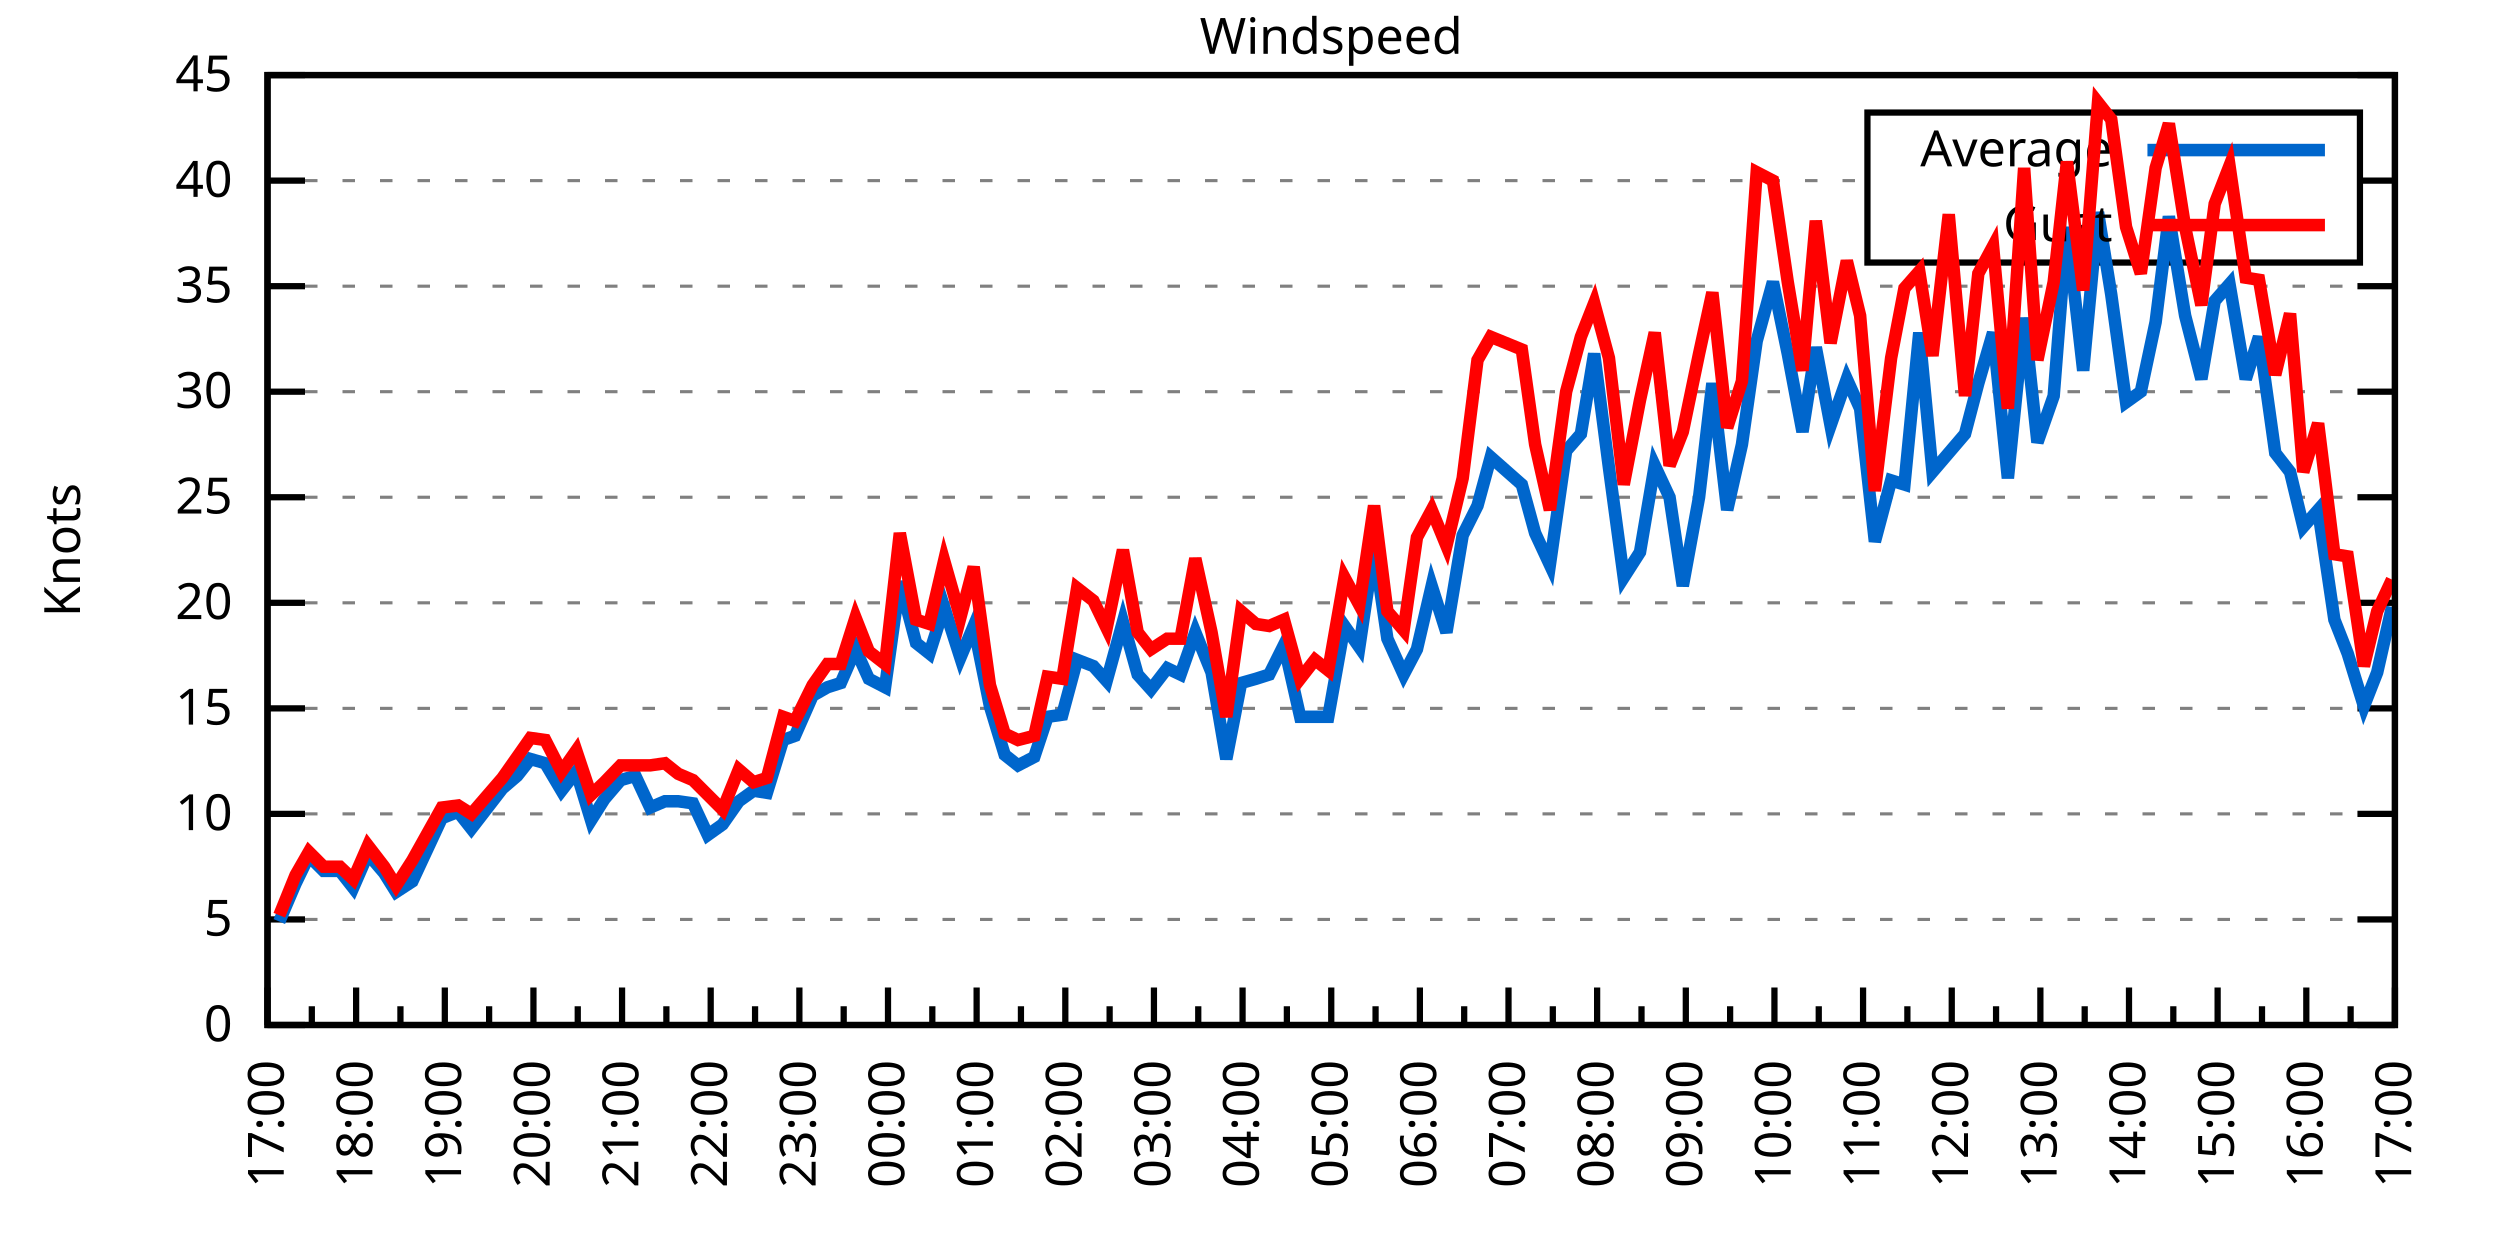
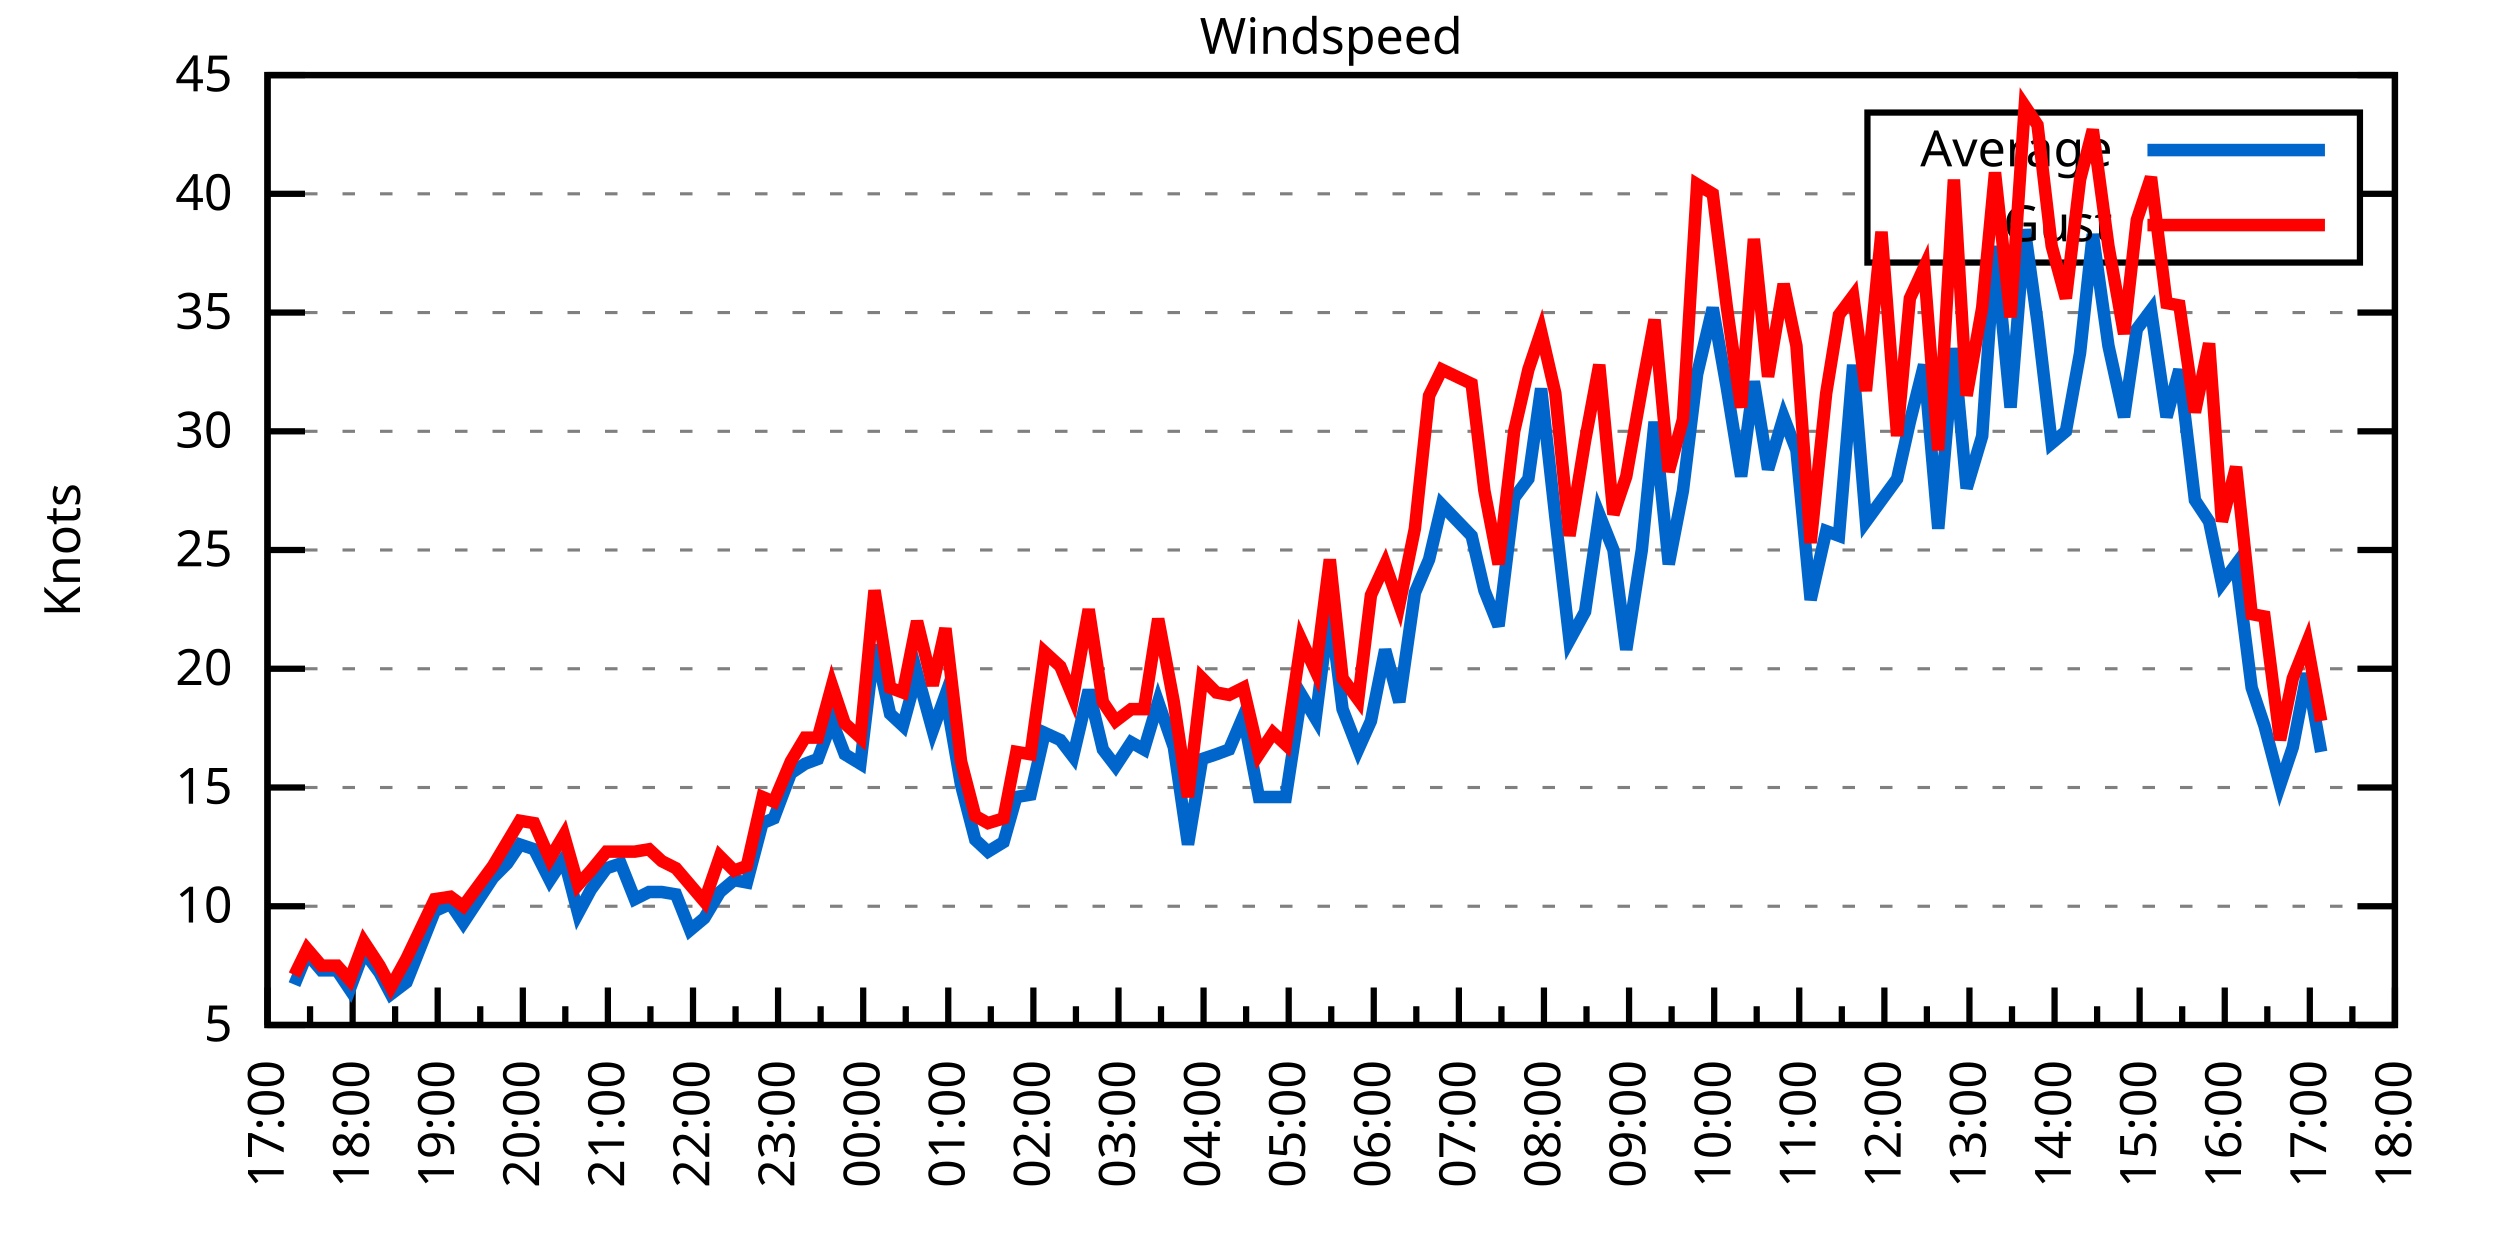
<svg xmlns="http://www.w3.org/2000/svg" xmlns:xlink="http://www.w3.org/1999/xlink" width="400" height="200" viewBox="0 0 400 200">
  <g id="gnuplot_canvas">
    <rect x="0" y="0" width="400" height="200" fill="none" />
    <defs>
      <circle id="gpDot" r="0.5" stroke-width="0.5" stroke="currentColor" />
      <path id="gpPt0" stroke-width="0.333" stroke="currentColor" d="M-1,0 h2 M0,-1 v2" />
      <path id="gpPt1" stroke-width="0.333" stroke="currentColor" d="M-1,-1 L1,1 M1,-1 L-1,1" />
      <path id="gpPt2" stroke-width="0.333" stroke="currentColor" d="M-1,0 L1,0 M0,-1 L0,1 M-1,-1 L1,1 M-1,1 L1,-1" />
      <rect id="gpPt3" stroke-width="0.333" stroke="currentColor" x="-1" y="-1" width="2" height="2" />
      <rect id="gpPt4" stroke-width="0.333" stroke="currentColor" fill="currentColor" x="-1" y="-1" width="2" height="2" />
      <circle id="gpPt5" stroke-width="0.333" stroke="currentColor" cx="0" cy="0" r="1" />
      <use xlink:href="#gpPt5" id="gpPt6" fill="currentColor" stroke="none" />
      <path id="gpPt7" stroke-width="0.333" stroke="currentColor" d="M0,-1.33 L-1.33,0.67 L1.33,0.67 z" />
      <use xlink:href="#gpPt7" id="gpPt8" fill="currentColor" stroke="none" />
      <use xlink:href="#gpPt7" id="gpPt9" stroke="currentColor" transform="rotate(180)" />
      <use xlink:href="#gpPt9" id="gpPt10" fill="currentColor" stroke="none" />
      <use xlink:href="#gpPt3" id="gpPt11" stroke="currentColor" transform="rotate(45)" />
      <use xlink:href="#gpPt11" id="gpPt12" fill="currentColor" stroke="none" />
      <path id="gpPt13" stroke-width="0.333" stroke="currentColor" d="M0,1.330 L1.265,0.411 L0.782,-1.067 L-0.782,-1.076 L-1.265,0.411 z" />
      <use xlink:href="#gpPt13" id="gpPt14" fill="currentColor" stroke="none" />
      <filter id="textbox" filterUnits="objectBoundingBox" x="0" y="0" height="1" width="1">
        <feFlood flood-color="white" flood-opacity="1" result="bgnd" />
        <feComposite in="SourceGraphic" in2="bgnd" operator="atop" />
      </filter>
      <filter id="greybox" filterUnits="objectBoundingBox" x="0" y="0" height="1" width="1">
        <feFlood flood-color="lightgrey" flood-opacity="1" result="grey" />
        <feComposite in="SourceGraphic" in2="grey" operator="atop" />
      </filter>
    </defs>
    <g fill="none" color="white" stroke="currentColor" stroke-width="1.00" stroke-linecap="butt" stroke-linejoin="miter">
</g>
    <g fill="none" color="black" stroke="currentColor" stroke-width="1.00" stroke-linecap="butt" stroke-linejoin="miter">
      <g stroke="none" shape-rendering="crispEdges">
        <polygon fill="rgb(255, 255, 255)" points="42.80,164.00 383.18,164.00 383.18,12.02 42.80,12.02 " />
      </g>
    </g>
    <g fill="none" color="black" stroke="currentColor" stroke-width="1.00" stroke-linecap="butt" stroke-linejoin="miter">
</g>
    <g fill="none" color="black" stroke="black" stroke-width="0.50" stroke-linecap="butt" stroke-linejoin="miter">
</g>
    <g fill="none" color="gray" stroke="currentColor" stroke-width="0.50" stroke-linecap="butt" stroke-linejoin="miter">
      <path stroke="gray" stroke-dasharray="2,4" class="gridline" d="M42.80,164.00 L383.19,164.00  " />
    </g>
    <g fill="none" color="gray" stroke="gray" stroke-width="1.00" stroke-linecap="butt" stroke-linejoin="miter">
</g>
    <g fill="none" color="black" stroke="currentColor" stroke-width="1.00" stroke-linecap="butt" stroke-linejoin="miter">
      <path stroke="black" d="M42.80,164.00 L48.80,164.00 M383.19,164.00 L377.19,164.00  " />
      <g transform="translate(37.20,166.60)" stroke="none" fill="black" font-family="Sans" font-size="8.00" text-anchor="end">
        <text>
-           <tspan font-family="Sans"> 0</tspan>
-         </text>
-       </g>
-     </g>
-     <g fill="none" color="black" stroke="currentColor" stroke-width="1.00" stroke-linecap="butt" stroke-linejoin="miter">
- </g>
-     <g fill="none" color="black" stroke="black" stroke-width="0.50" stroke-linecap="butt" stroke-linejoin="miter">
- </g>
-     <g fill="none" color="gray" stroke="currentColor" stroke-width="0.50" stroke-linecap="butt" stroke-linejoin="miter">
-       <path stroke="gray" stroke-dasharray="2,4" class="gridline" d="M42.80,147.11 L383.19,147.11  " />
-     </g>
-     <g fill="none" color="gray" stroke="gray" stroke-width="1.00" stroke-linecap="butt" stroke-linejoin="miter">
- </g>
-     <g fill="none" color="black" stroke="currentColor" stroke-width="1.00" stroke-linecap="butt" stroke-linejoin="miter">
-       <path stroke="black" d="M42.80,147.11 L48.80,147.11 M383.19,147.11 L377.19,147.11  " />
-       <g transform="translate(37.20,149.71)" stroke="none" fill="black" font-family="Sans" font-size="8.00" text-anchor="end">
-         <text>
          <tspan font-family="Sans"> 5</tspan>
        </text>
      </g>
    </g>
    <g fill="none" color="black" stroke="currentColor" stroke-width="1.00" stroke-linecap="butt" stroke-linejoin="miter">
</g>
    <g fill="none" color="black" stroke="black" stroke-width="0.50" stroke-linecap="butt" stroke-linejoin="miter">
</g>
    <g fill="none" color="gray" stroke="currentColor" stroke-width="0.50" stroke-linecap="butt" stroke-linejoin="miter">
-       <path stroke="gray" stroke-dasharray="2,4" class="gridline" d="M42.80,130.22 L383.19,130.22  " />
-     </g>
-     <g fill="none" color="gray" stroke="gray" stroke-width="1.00" stroke-linecap="butt" stroke-linejoin="miter">
- </g>
-     <g fill="none" color="black" stroke="currentColor" stroke-width="1.00" stroke-linecap="butt" stroke-linejoin="miter">
-       <path stroke="black" d="M42.80,130.22 L48.80,130.22 M383.19,130.22 L377.19,130.22  " />
-       <g transform="translate(37.20,132.82)" stroke="none" fill="black" font-family="Sans" font-size="8.00" text-anchor="end">
+       <path stroke="gray" stroke-dasharray="2,4" class="gridline" d="M42.80,145.00 L383.19,145.00  " />
+     </g>
+     <g fill="none" color="gray" stroke="gray" stroke-width="1.00" stroke-linecap="butt" stroke-linejoin="miter">
+ </g>
+     <g fill="none" color="black" stroke="currentColor" stroke-width="1.00" stroke-linecap="butt" stroke-linejoin="miter">
+       <path stroke="black" d="M42.80,145.00 L48.80,145.00 M383.19,145.00 L377.19,145.00  " />
+       <g transform="translate(37.20,147.60)" stroke="none" fill="black" font-family="Sans" font-size="8.00" text-anchor="end">
        <text>
          <tspan font-family="Sans"> 10</tspan>
        </text>
      </g>
    </g>
    <g fill="none" color="black" stroke="currentColor" stroke-width="1.00" stroke-linecap="butt" stroke-linejoin="miter">
</g>
    <g fill="none" color="black" stroke="black" stroke-width="0.50" stroke-linecap="butt" stroke-linejoin="miter">
</g>
    <g fill="none" color="gray" stroke="currentColor" stroke-width="0.50" stroke-linecap="butt" stroke-linejoin="miter">
-       <path stroke="gray" stroke-dasharray="2,4" class="gridline" d="M42.80,113.34 L383.19,113.34  " />
-     </g>
-     <g fill="none" color="gray" stroke="gray" stroke-width="1.00" stroke-linecap="butt" stroke-linejoin="miter">
- </g>
-     <g fill="none" color="black" stroke="currentColor" stroke-width="1.00" stroke-linecap="butt" stroke-linejoin="miter">
-       <path stroke="black" d="M42.80,113.34 L48.80,113.34 M383.19,113.34 L377.19,113.34  " />
-       <g transform="translate(37.20,115.94)" stroke="none" fill="black" font-family="Sans" font-size="8.00" text-anchor="end">
+       <path stroke="gray" stroke-dasharray="2,4" class="gridline" d="M42.80,126.00 L383.19,126.00  " />
+     </g>
+     <g fill="none" color="gray" stroke="gray" stroke-width="1.00" stroke-linecap="butt" stroke-linejoin="miter">
+ </g>
+     <g fill="none" color="black" stroke="currentColor" stroke-width="1.00" stroke-linecap="butt" stroke-linejoin="miter">
+       <path stroke="black" d="M42.80,126.00 L48.80,126.00 M383.19,126.00 L377.19,126.00  " />
+       <g transform="translate(37.20,128.60)" stroke="none" fill="black" font-family="Sans" font-size="8.00" text-anchor="end">
        <text>
          <tspan font-family="Sans"> 15</tspan>
        </text>
      </g>
    </g>
    <g fill="none" color="black" stroke="currentColor" stroke-width="1.00" stroke-linecap="butt" stroke-linejoin="miter">
</g>
    <g fill="none" color="black" stroke="black" stroke-width="0.50" stroke-linecap="butt" stroke-linejoin="miter">
</g>
    <g fill="none" color="gray" stroke="currentColor" stroke-width="0.50" stroke-linecap="butt" stroke-linejoin="miter">
-       <path stroke="gray" stroke-dasharray="2,4" class="gridline" d="M42.80,96.45 L383.19,96.45  " />
-     </g>
-     <g fill="none" color="gray" stroke="gray" stroke-width="1.00" stroke-linecap="butt" stroke-linejoin="miter">
- </g>
-     <g fill="none" color="black" stroke="currentColor" stroke-width="1.00" stroke-linecap="butt" stroke-linejoin="miter">
-       <path stroke="black" d="M42.80,96.45 L48.80,96.45 M383.19,96.45 L377.19,96.45  " />
-       <g transform="translate(37.20,99.05)" stroke="none" fill="black" font-family="Sans" font-size="8.00" text-anchor="end">
+       <path stroke="gray" stroke-dasharray="2,4" class="gridline" d="M42.80,107.00 L383.19,107.00  " />
+     </g>
+     <g fill="none" color="gray" stroke="gray" stroke-width="1.00" stroke-linecap="butt" stroke-linejoin="miter">
+ </g>
+     <g fill="none" color="black" stroke="currentColor" stroke-width="1.00" stroke-linecap="butt" stroke-linejoin="miter">
+       <path stroke="black" d="M42.80,107.00 L48.80,107.00 M383.19,107.00 L377.19,107.00  " />
+       <g transform="translate(37.20,109.60)" stroke="none" fill="black" font-family="Sans" font-size="8.00" text-anchor="end">
        <text>
          <tspan font-family="Sans"> 20</tspan>
        </text>
      </g>
    </g>
    <g fill="none" color="black" stroke="currentColor" stroke-width="1.00" stroke-linecap="butt" stroke-linejoin="miter">
</g>
    <g fill="none" color="black" stroke="black" stroke-width="0.50" stroke-linecap="butt" stroke-linejoin="miter">
</g>
    <g fill="none" color="gray" stroke="currentColor" stroke-width="0.50" stroke-linecap="butt" stroke-linejoin="miter">
-       <path stroke="gray" stroke-dasharray="2,4" class="gridline" d="M42.80,79.56 L383.19,79.56  " />
-     </g>
-     <g fill="none" color="gray" stroke="gray" stroke-width="1.00" stroke-linecap="butt" stroke-linejoin="miter">
- </g>
-     <g fill="none" color="black" stroke="currentColor" stroke-width="1.00" stroke-linecap="butt" stroke-linejoin="miter">
-       <path stroke="black" d="M42.80,79.56 L48.80,79.56 M383.19,79.56 L377.19,79.56  " />
-       <g transform="translate(37.20,82.16)" stroke="none" fill="black" font-family="Sans" font-size="8.00" text-anchor="end">
+       <path stroke="gray" stroke-dasharray="2,4" class="gridline" d="M42.80,88.00 L383.19,88.00  " />
+     </g>
+     <g fill="none" color="gray" stroke="gray" stroke-width="1.00" stroke-linecap="butt" stroke-linejoin="miter">
+ </g>
+     <g fill="none" color="black" stroke="currentColor" stroke-width="1.00" stroke-linecap="butt" stroke-linejoin="miter">
+       <path stroke="black" d="M42.80,88.00 L48.80,88.00 M383.19,88.00 L377.19,88.00  " />
+       <g transform="translate(37.20,90.60)" stroke="none" fill="black" font-family="Sans" font-size="8.00" text-anchor="end">
        <text>
          <tspan font-family="Sans"> 25</tspan>
        </text>
      </g>
    </g>
    <g fill="none" color="black" stroke="currentColor" stroke-width="1.00" stroke-linecap="butt" stroke-linejoin="miter">
</g>
    <g fill="none" color="black" stroke="black" stroke-width="0.50" stroke-linecap="butt" stroke-linejoin="miter">
</g>
    <g fill="none" color="gray" stroke="currentColor" stroke-width="0.50" stroke-linecap="butt" stroke-linejoin="miter">
-       <path stroke="gray" stroke-dasharray="2,4" class="gridline" d="M42.80,62.67 L383.19,62.67  " />
-     </g>
-     <g fill="none" color="gray" stroke="gray" stroke-width="1.00" stroke-linecap="butt" stroke-linejoin="miter">
- </g>
-     <g fill="none" color="black" stroke="currentColor" stroke-width="1.00" stroke-linecap="butt" stroke-linejoin="miter">
-       <path stroke="black" d="M42.80,62.67 L48.80,62.67 M383.19,62.67 L377.19,62.67  " />
-       <g transform="translate(37.20,65.27)" stroke="none" fill="black" font-family="Sans" font-size="8.00" text-anchor="end">
+       <path stroke="gray" stroke-dasharray="2,4" class="gridline" d="M42.80,69.01 L383.19,69.01  " />
+     </g>
+     <g fill="none" color="gray" stroke="gray" stroke-width="1.00" stroke-linecap="butt" stroke-linejoin="miter">
+ </g>
+     <g fill="none" color="black" stroke="currentColor" stroke-width="1.00" stroke-linecap="butt" stroke-linejoin="miter">
+       <path stroke="black" d="M42.80,69.01 L48.80,69.01 M383.19,69.01 L377.19,69.01  " />
+       <g transform="translate(37.20,71.61)" stroke="none" fill="black" font-family="Sans" font-size="8.00" text-anchor="end">
        <text>
          <tspan font-family="Sans"> 30</tspan>
        </text>
      </g>
    </g>
    <g fill="none" color="black" stroke="currentColor" stroke-width="1.00" stroke-linecap="butt" stroke-linejoin="miter">
</g>
    <g fill="none" color="black" stroke="black" stroke-width="0.50" stroke-linecap="butt" stroke-linejoin="miter">
</g>
    <g fill="none" color="gray" stroke="currentColor" stroke-width="0.50" stroke-linecap="butt" stroke-linejoin="miter">
-       <path stroke="gray" stroke-dasharray="2,4" class="gridline" d="M42.80,45.79 L383.19,45.79  " />
-     </g>
-     <g fill="none" color="gray" stroke="gray" stroke-width="1.00" stroke-linecap="butt" stroke-linejoin="miter">
- </g>
-     <g fill="none" color="black" stroke="currentColor" stroke-width="1.00" stroke-linecap="butt" stroke-linejoin="miter">
-       <path stroke="black" d="M42.80,45.79 L48.80,45.79 M383.19,45.79 L377.19,45.79  " />
-       <g transform="translate(37.20,48.39)" stroke="none" fill="black" font-family="Sans" font-size="8.00" text-anchor="end">
+       <path stroke="gray" stroke-dasharray="2,4" class="gridline" d="M42.80,50.01 L383.19,50.01  " />
+     </g>
+     <g fill="none" color="gray" stroke="gray" stroke-width="1.00" stroke-linecap="butt" stroke-linejoin="miter">
+ </g>
+     <g fill="none" color="black" stroke="currentColor" stroke-width="1.00" stroke-linecap="butt" stroke-linejoin="miter">
+       <path stroke="black" d="M42.80,50.01 L48.80,50.01 M383.19,50.01 L377.19,50.01  " />
+       <g transform="translate(37.20,52.61)" stroke="none" fill="black" font-family="Sans" font-size="8.00" text-anchor="end">
        <text>
          <tspan font-family="Sans"> 35</tspan>
        </text>
      </g>
    </g>
    <g fill="none" color="black" stroke="currentColor" stroke-width="1.00" stroke-linecap="butt" stroke-linejoin="miter">
</g>
    <g fill="none" color="black" stroke="black" stroke-width="0.50" stroke-linecap="butt" stroke-linejoin="miter">
</g>
    <g fill="none" color="gray" stroke="currentColor" stroke-width="0.50" stroke-linecap="butt" stroke-linejoin="miter">
-       <path stroke="gray" stroke-dasharray="2,4" class="gridline" d="M42.80,28.90 L298.79,28.90 M377.59,28.90 L383.19,28.90  " />
-     </g>
-     <g fill="none" color="gray" stroke="gray" stroke-width="1.00" stroke-linecap="butt" stroke-linejoin="miter">
- </g>
-     <g fill="none" color="black" stroke="currentColor" stroke-width="1.00" stroke-linecap="butt" stroke-linejoin="miter">
-       <path stroke="black" d="M42.80,28.90 L48.80,28.90 M383.19,28.90 L377.19,28.90  " />
-       <g transform="translate(37.20,31.50)" stroke="none" fill="black" font-family="Sans" font-size="8.00" text-anchor="end">
+       <path stroke="gray" stroke-dasharray="2,4" class="gridline" d="M42.80,31.01 L298.79,31.01 M377.59,31.01 L383.19,31.01  " />
+     </g>
+     <g fill="none" color="gray" stroke="gray" stroke-width="1.00" stroke-linecap="butt" stroke-linejoin="miter">
+ </g>
+     <g fill="none" color="black" stroke="currentColor" stroke-width="1.00" stroke-linecap="butt" stroke-linejoin="miter">
+       <path stroke="black" d="M42.80,31.01 L48.80,31.01 M383.19,31.01 L377.19,31.01  " />
+       <g transform="translate(37.20,33.61)" stroke="none" fill="black" font-family="Sans" font-size="8.00" text-anchor="end">
        <text>
          <tspan font-family="Sans"> 40</tspan>
        </text>
      </g>
    </g>
    <g fill="none" color="black" stroke="currentColor" stroke-width="1.00" stroke-linecap="butt" stroke-linejoin="miter">
</g>
    <g fill="none" color="black" stroke="black" stroke-width="0.50" stroke-linecap="butt" stroke-linejoin="miter">
</g>
    <g fill="none" color="gray" stroke="currentColor" stroke-width="0.50" stroke-linecap="butt" stroke-linejoin="miter">
      <path stroke="gray" stroke-dasharray="2,4" class="gridline" d="M42.80,12.01 L383.19,12.01  " />
    </g>
    <g fill="none" color="gray" stroke="gray" stroke-width="1.00" stroke-linecap="butt" stroke-linejoin="miter">
</g>
    <g fill="none" color="black" stroke="currentColor" stroke-width="1.00" stroke-linecap="butt" stroke-linejoin="miter">
      <path stroke="black" d="M42.80,12.01 L48.80,12.01 M383.19,12.01 L377.19,12.01  " />
      <g transform="translate(37.20,14.61)" stroke="none" fill="black" font-family="Sans" font-size="8.00" text-anchor="end">
        <text>
          <tspan font-family="Sans"> 45</tspan>
        </text>
      </g>
    </g>
    <g fill="none" color="black" stroke="currentColor" stroke-width="1.00" stroke-linecap="butt" stroke-linejoin="miter">
      <path stroke="black" d="M42.80,164.00 L42.80,158.00  " />
      <g transform="translate(45.40,169.60) rotate(270)" stroke="none" fill="black" font-family="Sans" font-size="8.00" text-anchor="end">
        <text>
          <tspan font-family="Sans">17:00</tspan>
        </text>
      </g>
    </g>
    <g fill="none" color="black" stroke="currentColor" stroke-width="1.00" stroke-linecap="butt" stroke-linejoin="miter">
-       <path stroke="black" d="M49.89,164.00 L49.89,161.00 M56.98,164.00 L56.98,158.00  " />
-       <g transform="translate(59.58,169.60) rotate(270)" stroke="none" fill="black" font-family="Sans" font-size="8.00" text-anchor="end">
+       <path stroke="black" d="M49.61,164.00 L49.61,161.00 M56.42,164.00 L56.42,158.00  " />
+       <g transform="translate(59.02,169.60) rotate(270)" stroke="none" fill="black" font-family="Sans" font-size="8.00" text-anchor="end">
        <text>
          <tspan font-family="Sans">18:00</tspan>
        </text>
      </g>
    </g>
    <g fill="none" color="black" stroke="currentColor" stroke-width="1.00" stroke-linecap="butt" stroke-linejoin="miter">
-       <path stroke="black" d="M64.07,164.00 L64.07,161.00 M71.17,164.00 L71.17,158.00  " />
-       <g transform="translate(73.77,169.60) rotate(270)" stroke="none" fill="black" font-family="Sans" font-size="8.00" text-anchor="end">
+       <path stroke="black" d="M63.22,164.00 L63.22,161.00 M70.03,164.00 L70.03,158.00  " />
+       <g transform="translate(72.63,169.60) rotate(270)" stroke="none" fill="black" font-family="Sans" font-size="8.00" text-anchor="end">
        <text>
          <tspan font-family="Sans">19:00</tspan>
        </text>
      </g>
    </g>
    <g fill="none" color="black" stroke="currentColor" stroke-width="1.00" stroke-linecap="butt" stroke-linejoin="miter">
-       <path stroke="black" d="M78.26,164.00 L78.26,161.00 M85.35,164.00 L85.35,158.00  " />
-       <g transform="translate(87.95,169.60) rotate(270)" stroke="none" fill="black" font-family="Sans" font-size="8.00" text-anchor="end">
+       <path stroke="black" d="M76.84,164.00 L76.84,161.00 M83.65,164.00 L83.65,158.00  " />
+       <g transform="translate(86.25,169.60) rotate(270)" stroke="none" fill="black" font-family="Sans" font-size="8.00" text-anchor="end">
        <text>
          <tspan font-family="Sans">20:00</tspan>
        </text>
      </g>
    </g>
    <g fill="none" color="black" stroke="currentColor" stroke-width="1.00" stroke-linecap="butt" stroke-linejoin="miter">
-       <path stroke="black" d="M92.44,164.00 L92.44,161.00 M99.53,164.00 L99.53,158.00  " />
-       <g transform="translate(102.13,169.60) rotate(270)" stroke="none" fill="black" font-family="Sans" font-size="8.00" text-anchor="end">
+       <path stroke="black" d="M90.45,164.00 L90.45,161.00 M97.26,164.00 L97.26,158.00  " />
+       <g transform="translate(99.86,169.60) rotate(270)" stroke="none" fill="black" font-family="Sans" font-size="8.00" text-anchor="end">
        <text>
          <tspan font-family="Sans">21:00</tspan>
        </text>
      </g>
    </g>
    <g fill="none" color="black" stroke="currentColor" stroke-width="1.00" stroke-linecap="butt" stroke-linejoin="miter">
-       <path stroke="black" d="M106.62,164.00 L106.62,161.00 M113.71,164.00 L113.71,158.00  " />
-       <g transform="translate(116.31,169.60) rotate(270)" stroke="none" fill="black" font-family="Sans" font-size="8.00" text-anchor="end">
+       <path stroke="black" d="M104.07,164.00 L104.07,161.00 M110.88,164.00 L110.88,158.00  " />
+       <g transform="translate(113.48,169.60) rotate(270)" stroke="none" fill="black" font-family="Sans" font-size="8.00" text-anchor="end">
        <text>
          <tspan font-family="Sans">22:00</tspan>
        </text>
      </g>
    </g>
    <g fill="none" color="black" stroke="currentColor" stroke-width="1.00" stroke-linecap="butt" stroke-linejoin="miter">
-       <path stroke="black" d="M120.81,164.00 L120.81,161.00 M127.90,164.00 L127.90,158.00  " />
-       <g transform="translate(130.50,169.60) rotate(270)" stroke="none" fill="black" font-family="Sans" font-size="8.00" text-anchor="end">
+       <path stroke="black" d="M117.69,164.00 L117.69,161.00 M124.49,164.00 L124.49,158.00  " />
+       <g transform="translate(127.09,169.60) rotate(270)" stroke="none" fill="black" font-family="Sans" font-size="8.00" text-anchor="end">
        <text>
          <tspan font-family="Sans">23:00</tspan>
        </text>
      </g>
    </g>
    <g fill="none" color="black" stroke="currentColor" stroke-width="1.00" stroke-linecap="butt" stroke-linejoin="miter">
-       <path stroke="black" d="M134.99,164.00 L134.99,161.00 M142.08,164.00 L142.08,158.00  " />
-       <g transform="translate(144.68,169.60) rotate(270)" stroke="none" fill="black" font-family="Sans" font-size="8.00" text-anchor="end">
+       <path stroke="black" d="M131.30,164.00 L131.30,161.00 M138.11,164.00 L138.11,158.00  " />
+       <g transform="translate(140.71,169.60) rotate(270)" stroke="none" fill="black" font-family="Sans" font-size="8.00" text-anchor="end">
        <text>
          <tspan font-family="Sans">00:00</tspan>
        </text>
      </g>
    </g>
    <g fill="none" color="black" stroke="currentColor" stroke-width="1.00" stroke-linecap="butt" stroke-linejoin="miter">
-       <path stroke="black" d="M149.17,164.00 L149.17,161.00 M156.26,164.00 L156.26,158.00  " />
-       <g transform="translate(158.86,169.60) rotate(270)" stroke="none" fill="black" font-family="Sans" font-size="8.00" text-anchor="end">
+       <path stroke="black" d="M144.92,164.00 L144.92,161.00 M151.72,164.00 L151.72,158.00  " />
+       <g transform="translate(154.32,169.60) rotate(270)" stroke="none" fill="black" font-family="Sans" font-size="8.00" text-anchor="end">
        <text>
          <tspan font-family="Sans">01:00</tspan>
        </text>
      </g>
    </g>
    <g fill="none" color="black" stroke="currentColor" stroke-width="1.00" stroke-linecap="butt" stroke-linejoin="miter">
-       <path stroke="black" d="M163.35,164.00 L163.35,161.00 M170.45,164.00 L170.45,158.00  " />
-       <g transform="translate(173.05,169.60) rotate(270)" stroke="none" fill="black" font-family="Sans" font-size="8.00" text-anchor="end">
+       <path stroke="black" d="M158.53,164.00 L158.53,161.00 M165.34,164.00 L165.34,158.00  " />
+       <g transform="translate(167.94,169.60) rotate(270)" stroke="none" fill="black" font-family="Sans" font-size="8.00" text-anchor="end">
        <text>
          <tspan font-family="Sans">02:00</tspan>
        </text>
      </g>
    </g>
    <g fill="none" color="black" stroke="currentColor" stroke-width="1.00" stroke-linecap="butt" stroke-linejoin="miter">
-       <path stroke="black" d="M177.54,164.00 L177.54,161.00 M184.63,164.00 L184.63,158.00  " />
-       <g transform="translate(187.23,169.60) rotate(270)" stroke="none" fill="black" font-family="Sans" font-size="8.00" text-anchor="end">
+       <path stroke="black" d="M172.15,164.00 L172.15,161.00 M178.96,164.00 L178.96,158.00  " />
+       <g transform="translate(181.56,169.60) rotate(270)" stroke="none" fill="black" font-family="Sans" font-size="8.00" text-anchor="end">
        <text>
          <tspan font-family="Sans">03:00</tspan>
        </text>
      </g>
    </g>
    <g fill="none" color="black" stroke="currentColor" stroke-width="1.00" stroke-linecap="butt" stroke-linejoin="miter">
-       <path stroke="black" d="M191.72,164.00 L191.72,161.00 M198.81,164.00 L198.81,158.00  " />
-       <g transform="translate(201.41,169.60) rotate(270)" stroke="none" fill="black" font-family="Sans" font-size="8.00" text-anchor="end">
+       <path stroke="black" d="M185.76,164.00 L185.76,161.00 M192.57,164.00 L192.57,158.00  " />
+       <g transform="translate(195.17,169.60) rotate(270)" stroke="none" fill="black" font-family="Sans" font-size="8.00" text-anchor="end">
        <text>
          <tspan font-family="Sans">04:00</tspan>
        </text>
      </g>
    </g>
    <g fill="none" color="black" stroke="currentColor" stroke-width="1.00" stroke-linecap="butt" stroke-linejoin="miter">
-       <path stroke="black" d="M205.90,164.00 L205.90,161.00 M213.00,164.00 L213.00,158.00  " />
-       <g transform="translate(215.60,169.60) rotate(270)" stroke="none" fill="black" font-family="Sans" font-size="8.00" text-anchor="end">
+       <path stroke="black" d="M199.38,164.00 L199.38,161.00 M206.19,164.00 L206.19,158.00  " />
+       <g transform="translate(208.79,169.60) rotate(270)" stroke="none" fill="black" font-family="Sans" font-size="8.00" text-anchor="end">
        <text>
          <tspan font-family="Sans">05:00</tspan>
        </text>
      </g>
    </g>
    <g fill="none" color="black" stroke="currentColor" stroke-width="1.00" stroke-linecap="butt" stroke-linejoin="miter">
-       <path stroke="black" d="M220.09,164.00 L220.09,161.00 M227.18,164.00 L227.18,158.00  " />
-       <g transform="translate(229.78,169.60) rotate(270)" stroke="none" fill="black" font-family="Sans" font-size="8.00" text-anchor="end">
+       <path stroke="black" d="M213.00,164.00 L213.00,161.00 M219.80,164.00 L219.80,158.00  " />
+       <g transform="translate(222.40,169.60) rotate(270)" stroke="none" fill="black" font-family="Sans" font-size="8.00" text-anchor="end">
        <text>
          <tspan font-family="Sans">06:00</tspan>
        </text>
      </g>
    </g>
    <g fill="none" color="black" stroke="currentColor" stroke-width="1.00" stroke-linecap="butt" stroke-linejoin="miter">
-       <path stroke="black" d="M234.27,164.00 L234.27,161.00 M241.36,164.00 L241.36,158.00  " />
-       <g transform="translate(243.96,169.60) rotate(270)" stroke="none" fill="black" font-family="Sans" font-size="8.00" text-anchor="end">
+       <path stroke="black" d="M226.61,164.00 L226.61,161.00 M233.42,164.00 L233.42,158.00  " />
+       <g transform="translate(236.02,169.60) rotate(270)" stroke="none" fill="black" font-family="Sans" font-size="8.00" text-anchor="end">
        <text>
          <tspan font-family="Sans">07:00</tspan>
        </text>
      </g>
    </g>
    <g fill="none" color="black" stroke="currentColor" stroke-width="1.00" stroke-linecap="butt" stroke-linejoin="miter">
-       <path stroke="black" d="M248.45,164.00 L248.45,161.00 M255.54,164.00 L255.54,158.00  " />
-       <g transform="translate(258.14,169.60) rotate(270)" stroke="none" fill="black" font-family="Sans" font-size="8.00" text-anchor="end">
+       <path stroke="black" d="M240.23,164.00 L240.23,161.00 M247.03,164.00 L247.03,158.00  " />
+       <g transform="translate(249.63,169.60) rotate(270)" stroke="none" fill="black" font-family="Sans" font-size="8.00" text-anchor="end">
        <text>
          <tspan font-family="Sans">08:00</tspan>
        </text>
      </g>
    </g>
    <g fill="none" color="black" stroke="currentColor" stroke-width="1.00" stroke-linecap="butt" stroke-linejoin="miter">
-       <path stroke="black" d="M262.64,164.00 L262.64,161.00 M269.73,164.00 L269.73,158.00  " />
-       <g transform="translate(272.33,169.60) rotate(270)" stroke="none" fill="black" font-family="Sans" font-size="8.00" text-anchor="end">
+       <path stroke="black" d="M253.84,164.00 L253.84,161.00 M260.65,164.00 L260.65,158.00  " />
+       <g transform="translate(263.25,169.60) rotate(270)" stroke="none" fill="black" font-family="Sans" font-size="8.00" text-anchor="end">
        <text>
          <tspan font-family="Sans">09:00</tspan>
        </text>
      </g>
    </g>
    <g fill="none" color="black" stroke="currentColor" stroke-width="1.00" stroke-linecap="butt" stroke-linejoin="miter">
-       <path stroke="black" d="M276.82,164.00 L276.82,161.00 M283.91,164.00 L283.91,158.00  " />
-       <g transform="translate(286.51,169.60) rotate(270)" stroke="none" fill="black" font-family="Sans" font-size="8.00" text-anchor="end">
+       <path stroke="black" d="M267.46,164.00 L267.46,161.00 M274.27,164.00 L274.27,158.00  " />
+       <g transform="translate(276.87,169.60) rotate(270)" stroke="none" fill="black" font-family="Sans" font-size="8.00" text-anchor="end">
        <text>
          <tspan font-family="Sans">10:00</tspan>
        </text>
      </g>
    </g>
    <g fill="none" color="black" stroke="currentColor" stroke-width="1.00" stroke-linecap="butt" stroke-linejoin="miter">
-       <path stroke="black" d="M291.00,164.00 L291.00,161.00 M298.09,164.00 L298.09,158.00  " />
-       <g transform="translate(300.69,169.60) rotate(270)" stroke="none" fill="black" font-family="Sans" font-size="8.00" text-anchor="end">
+       <path stroke="black" d="M281.07,164.00 L281.07,161.00 M287.88,164.00 L287.88,158.00  " />
+       <g transform="translate(290.48,169.60) rotate(270)" stroke="none" fill="black" font-family="Sans" font-size="8.00" text-anchor="end">
        <text>
          <tspan font-family="Sans">11:00</tspan>
        </text>
      </g>
    </g>
    <g fill="none" color="black" stroke="currentColor" stroke-width="1.00" stroke-linecap="butt" stroke-linejoin="miter">
-       <path stroke="black" d="M305.18,164.00 L305.18,161.00 M312.28,164.00 L312.28,158.00  " />
-       <g transform="translate(314.88,169.60) rotate(270)" stroke="none" fill="black" font-family="Sans" font-size="8.00" text-anchor="end">
+       <path stroke="black" d="M294.69,164.00 L294.69,161.00 M301.50,164.00 L301.50,158.00  " />
+       <g transform="translate(304.10,169.60) rotate(270)" stroke="none" fill="black" font-family="Sans" font-size="8.00" text-anchor="end">
        <text>
          <tspan font-family="Sans">12:00</tspan>
        </text>
      </g>
    </g>
    <g fill="none" color="black" stroke="currentColor" stroke-width="1.00" stroke-linecap="butt" stroke-linejoin="miter">
-       <path stroke="black" d="M319.37,164.00 L319.37,161.00 M326.46,164.00 L326.46,158.00  " />
-       <g transform="translate(329.06,169.60) rotate(270)" stroke="none" fill="black" font-family="Sans" font-size="8.00" text-anchor="end">
+       <path stroke="black" d="M308.30,164.00 L308.30,161.00 M315.11,164.00 L315.11,158.00  " />
+       <g transform="translate(317.71,169.60) rotate(270)" stroke="none" fill="black" font-family="Sans" font-size="8.00" text-anchor="end">
        <text>
          <tspan font-family="Sans">13:00</tspan>
        </text>
      </g>
    </g>
    <g fill="none" color="black" stroke="currentColor" stroke-width="1.00" stroke-linecap="butt" stroke-linejoin="miter">
-       <path stroke="black" d="M333.55,164.00 L333.55,161.00 M340.64,164.00 L340.64,158.00  " />
-       <g transform="translate(343.24,169.60) rotate(270)" stroke="none" fill="black" font-family="Sans" font-size="8.00" text-anchor="end">
+       <path stroke="black" d="M321.92,164.00 L321.92,161.00 M328.73,164.00 L328.73,158.00  " />
+       <g transform="translate(331.33,169.60) rotate(270)" stroke="none" fill="black" font-family="Sans" font-size="8.00" text-anchor="end">
        <text>
          <tspan font-family="Sans">14:00</tspan>
        </text>
      </g>
    </g>
    <g fill="none" color="black" stroke="currentColor" stroke-width="1.00" stroke-linecap="butt" stroke-linejoin="miter">
-       <path stroke="black" d="M347.73,164.00 L347.73,161.00 M354.82,164.00 L354.82,158.00  " />
-       <g transform="translate(357.42,169.60) rotate(270)" stroke="none" fill="black" font-family="Sans" font-size="8.00" text-anchor="end">
+       <path stroke="black" d="M335.54,164.00 L335.54,161.00 M342.34,164.00 L342.34,158.00  " />
+       <g transform="translate(344.94,169.60) rotate(270)" stroke="none" fill="black" font-family="Sans" font-size="8.00" text-anchor="end">
        <text>
          <tspan font-family="Sans">15:00</tspan>
        </text>
      </g>
    </g>
    <g fill="none" color="black" stroke="currentColor" stroke-width="1.00" stroke-linecap="butt" stroke-linejoin="miter">
-       <path stroke="black" d="M361.92,164.00 L361.92,161.00 M369.01,164.00 L369.01,158.00  " />
-       <g transform="translate(371.61,169.60) rotate(270)" stroke="none" fill="black" font-family="Sans" font-size="8.00" text-anchor="end">
+       <path stroke="black" d="M349.15,164.00 L349.15,161.00 M355.96,164.00 L355.96,158.00  " />
+       <g transform="translate(358.56,169.60) rotate(270)" stroke="none" fill="black" font-family="Sans" font-size="8.00" text-anchor="end">
        <text>
          <tspan font-family="Sans">16:00</tspan>
        </text>
      </g>
    </g>
    <g fill="none" color="black" stroke="currentColor" stroke-width="1.00" stroke-linecap="butt" stroke-linejoin="miter">
-       <path stroke="black" d="M376.10,164.00 L376.10,161.00 M383.19,164.00 L383.19,158.00  " />
+       <path stroke="black" d="M362.77,164.00 L362.77,161.00 M369.57,164.00 L369.57,158.00  " />
+       <g transform="translate(372.17,169.60) rotate(270)" stroke="none" fill="black" font-family="Sans" font-size="8.00" text-anchor="end">
+         <text>
+           <tspan font-family="Sans">17:00</tspan>
+         </text>
+       </g>
+     </g>
+     <g fill="none" color="black" stroke="currentColor" stroke-width="1.00" stroke-linecap="butt" stroke-linejoin="miter">
+       <path stroke="black" d="M376.38,164.00 L376.38,161.00 M383.19,164.00 L383.19,158.00  " />
      <g transform="translate(385.79,169.60) rotate(270)" stroke="none" fill="black" font-family="Sans" font-size="8.00" text-anchor="end">
        <text>
-           <tspan font-family="Sans">17:00</tspan>
+           <tspan font-family="Sans">18:00</tspan>
        </text>
      </g>
    </g>
    <g fill="none" color="black" stroke="currentColor" stroke-width="1.00" stroke-linecap="butt" stroke-linejoin="miter">
</g>
    <g fill="none" color="black" stroke="currentColor" stroke-width="1.00" stroke-linecap="butt" stroke-linejoin="miter">
      <path stroke="black" d="M42.80,12.01 L42.80,164.00 L383.19,164.00 L383.19,12.01 L42.80,12.01 Z  " />
    </g>
    <g fill="none" color="black" stroke="currentColor" stroke-width="1.00" stroke-linecap="butt" stroke-linejoin="miter">
      <g transform="translate(12.80,88.01) rotate(270)" stroke="none" fill="black" font-family="Sans" font-size="8.00" text-anchor="middle">
        <text>
          <tspan font-family="Sans">Knots</tspan>
        </text>
      </g>
    </g>
    <g fill="none" color="black" stroke="currentColor" stroke-width="1.00" stroke-linecap="butt" stroke-linejoin="miter">
</g>
    <g fill="none" color="black" stroke="currentColor" stroke-width="1.00" stroke-linecap="butt" stroke-linejoin="miter">
      <path stroke="black" d="M298.79,42.01 L298.79,18.01 L377.59,18.01 L377.59,42.01 L298.79,42.01 Z  " />
    </g>
    <g id="Windspeed_plot_1">
      <g fill="none" color="white" stroke="black" stroke-width="2.00" stroke-linecap="butt" stroke-linejoin="miter">
</g>
      <g fill="none" color="black" stroke="currentColor" stroke-width="2.00" stroke-linecap="butt" stroke-linejoin="miter">
        <g transform="translate(337.99,26.61)" stroke="none" fill="black" font-family="Sans" font-size="8.00" text-anchor="end">
          <text>
            <tspan font-family="Sans">Average</tspan>
          </text>
        </g>
      </g>
      <g fill="none" color="black" stroke="currentColor" stroke-width="2.00" stroke-linecap="butt" stroke-linejoin="miter">
-         <path stroke="rgb(  0, 102, 204)" d="M343.59,24.01 L371.99,24.01 M44.69,147.45 L47.29,141.37 L49.42,136.98 L51.78,139.34 L54.38,139.34 L56.51,142.05   L58.87,136.64 L61.47,139.68 L63.37,142.72 L65.97,141.03 L70.69,130.90 L73.29,129.89 L75.42,132.59 L80.38,126.17   L82.75,124.14 L84.88,121.44 L87.24,122.12 L89.84,126.51 L92.20,123.47 L94.57,131.24 L96.70,127.86 L99.30,124.82   L101.66,124.14 L104.02,129.21 L106.39,128.20 L108.51,128.20 L110.88,128.54 L113.24,133.60 L115.61,131.91 L118.21,128.20   L120.57,126.51 L122.70,126.85 L125.30,118.40 L127.19,117.73 L130.02,111.31 L132.39,109.96 L134.52,109.28 L136.88,103.88   L139.01,108.61 L141.61,109.96 L143.97,93.07 L146.57,102.87 L148.70,104.56 L151.06,97.12 L153.66,105.23 L155.79,100.16   L158.39,113.00 L160.75,120.77 L162.88,122.46 L165.48,121.11 L167.61,114.69 L169.97,114.35 L172.34,105.57 L174.94,106.58   L177.06,108.95 L179.67,99.49 L182.03,107.93 L184.16,110.30 L186.76,106.92 L188.88,107.93 L191.25,101.18 L193.85,107.59   L196.21,121.44 L198.58,109.28 L200.94,108.61 L203.07,107.93 L205.43,103.20 L208.03,114.69 L210.39,114.69 L212.52,114.69   L215.12,100.16 L217.49,103.54 L219.85,87.67 L221.98,102.19 L224.58,107.93 L226.71,103.88 L229.07,93.75 L231.43,101.18   L234.03,85.64 L236.40,80.91 L238.52,73.14 L243.49,77.53 L245.62,85.30 L247.98,90.37 L250.58,72.13 L252.94,69.43   L255.07,56.59 L257.43,74.83 L259.80,92.40 L262.40,88.34 L264.76,74.49 L267.13,79.56 L269.25,93.75 L271.85,79.56   L273.98,61.32 L276.35,81.59 L278.71,71.12 L281.07,54.57 L283.67,45.11 L286.04,56.59 L288.40,69.09 L290.53,55.58   L292.89,68.08 L295.49,60.65 L297.62,65.38 L299.98,86.65 L302.58,76.86 L304.71,77.53 L307.08,53.22 L309.20,75.51   L311.80,72.47 L314.40,69.43 L316.53,61.32 L318.89,53.22 L321.26,76.52 L323.86,50.85 L325.99,70.78 L328.59,63.35   L330.71,36.33 L333.31,59.30 L335.68,33.96 L337.80,47.14 L340.17,64.36 L342.53,62.67 L344.90,51.53 L347.02,34.64   L349.62,50.51 L352.22,60.65 L354.35,48.15 L356.72,45.45 L359.32,60.65 L361.44,53.89 L364.04,72.47 L366.41,75.51   L368.53,84.29 L370.90,81.59 L373.50,99.15 L375.63,104.56 L378.23,113.00 L380.35,107.59 L382.72,97.12  " />
+         <path stroke="rgb(  0, 102, 204)" d="M343.59,24.01 L371.99,24.01 M47.11,157.54 L49.15,152.60 L51.42,155.26 L53.92,155.26 L55.96,158.30 L58.23,152.22   L60.73,155.64 L62.54,159.06 L65.04,157.16 L69.58,145.76 L72.07,144.62 L74.12,147.66 L78.88,140.44 L81.15,138.16   L83.19,135.12 L85.46,135.88 L87.96,140.82 L90.23,137.40 L92.50,146.14 L94.54,142.34 L97.04,138.92 L99.30,138.16   L101.57,143.86 L103.84,142.72 L105.89,142.72 L108.15,143.10 L110.42,148.80 L112.69,146.90 L115.19,142.72 L117.46,140.82   L119.50,141.20 L122.00,131.70 L123.81,130.94 L126.54,123.72 L128.81,122.20 L130.85,121.44 L133.12,115.36 L135.16,120.68   L137.66,122.20 L139.92,103.20 L142.42,114.22 L144.46,116.12 L146.73,107.76 L149.23,116.88 L151.27,111.18 L153.77,125.62   L156.04,134.36 L158.08,136.26 L160.57,134.74 L162.62,127.52 L164.89,127.14 L167.16,117.26 L169.65,118.40 L171.69,121.06   L174.19,110.42 L176.46,119.92 L178.50,122.58 L181.00,118.78 L183.04,119.92 L185.31,112.32 L187.81,119.54 L190.08,135.12   L192.34,121.44 L194.61,120.68 L196.66,119.92 L198.93,114.60 L201.42,127.52 L203.69,127.52 L205.73,127.52 L208.23,111.18   L210.50,114.98 L212.77,97.12 L214.81,113.46 L217.31,119.92 L219.35,115.36 L221.62,103.96 L223.89,112.32 L226.38,94.84   L228.65,89.52 L230.70,80.79 L235.46,85.73 L237.50,94.46 L239.77,100.16 L242.27,79.65 L244.54,76.61 L246.58,62.17   L248.85,82.69 L251.12,102.44 L253.61,97.88 L255.88,82.31 L258.15,88.00 L260.20,103.96 L262.69,88.00 L264.73,67.49   L267.00,90.28 L269.27,78.51 L271.54,59.89 L274.04,49.25 L276.31,62.17 L278.58,76.23 L280.62,61.03 L282.89,75.09   L285.38,66.73 L287.43,72.05 L289.70,95.98 L292.19,84.97 L294.23,85.73 L296.50,58.37 L298.55,83.45 L301.04,80.03   L303.54,76.61 L305.58,67.49 L307.85,58.37 L310.12,84.59 L312.62,55.71 L314.66,78.13 L317.15,69.77 L319.20,39.37   L321.69,65.21 L323.96,36.71 L326.00,51.53 L328.27,70.91 L330.54,69.01 L332.81,56.47 L334.85,37.47 L337.35,55.33   L339.85,66.73 L341.89,52.67 L344.16,49.63 L346.65,66.73 L348.70,59.13 L351.19,80.03 L353.46,83.45 L355.50,93.32   L357.77,90.28 L360.27,110.04 L362.31,116.12 L364.81,125.62 L366.85,119.54 L369.12,107.76 L371.39,120.30  " />
      </g>
    </g>
    <g id="Windspeed_plot_2">
      <g fill="none" color="black" stroke="currentColor" stroke-width="2.00" stroke-linecap="butt" stroke-linejoin="miter">
        <g transform="translate(337.99,38.61)" stroke="none" fill="black" font-family="Sans" font-size="8.00" text-anchor="end">
          <text>
            <tspan font-family="Sans">Gust</tspan>
          </text>
        </g>
      </g>
      <g fill="none" color="black" stroke="currentColor" stroke-width="2.00" stroke-linecap="butt" stroke-linejoin="miter">
-         <path stroke="rgb(255,   0,   0)" d="M343.59,36.01 L371.99,36.01 M44.69,146.44 L47.29,140.02 L49.42,136.30 L51.78,138.67 L54.38,138.67 L56.51,140.69   L58.87,135.29 L61.47,138.67 L63.37,141.71 L65.97,137.66 L70.69,129.21 L73.29,128.87 L75.42,130.22 L80.38,124.48   L82.75,121.11 L84.88,118.07 L87.24,118.40 L89.84,123.47 L92.20,120.09 L94.57,127.18 L96.70,125.16 L99.30,122.46   L101.66,122.46 L104.02,122.46 L106.39,122.12 L108.51,123.81 L110.88,124.82 L113.24,127.18 L115.61,129.55 L118.21,123.13   L120.57,125.16 L122.70,124.48 L125.30,114.69 L127.19,115.36 L130.02,109.62 L132.39,106.24 L134.52,106.24 L136.88,98.81   L139.01,104.22 L141.61,106.24 L143.97,85.30 L146.57,99.15 L148.70,99.83 L151.06,89.69 L153.66,98.81 L155.79,90.71   L158.39,109.62 L160.75,117.39 L162.88,118.40 L165.48,117.73 L167.61,108.27 L169.97,108.61 L172.34,94.08 L174.94,96.11   L177.06,100.50 L179.67,88.00 L182.03,101.18 L184.16,103.88 L186.76,102.19 L188.88,102.19 L191.25,89.36 L193.85,101.18   L196.21,114.69 L198.58,97.80 L200.94,99.83 L203.07,100.16 L205.43,99.15 L208.03,108.61 L210.39,105.57 L212.52,107.26   L215.12,92.40 L217.49,96.79 L219.85,80.91 L221.98,97.80 L224.58,100.84 L226.71,85.98 L229.07,81.59 L231.43,87.33   L234.03,76.52 L236.40,57.61 L238.52,53.89 L243.49,55.92 L245.62,71.12 L247.98,81.59 L250.58,62.67 L252.94,53.89   L255.07,48.49 L257.43,57.27 L259.80,77.53 L262.40,64.02 L264.76,53.22 L267.13,74.49 L269.25,69.09 L271.85,56.59   L273.98,46.80 L276.35,68.42 L278.71,60.98 L281.07,27.55 L283.67,28.90 L286.04,45.11 L288.40,59.30 L290.53,35.32   L292.89,54.90 L295.49,41.73 L297.62,50.51 L299.98,78.55 L302.58,57.27 L304.71,46.12 L307.08,43.42 L309.20,56.93   L311.80,34.30 L314.40,63.35 L316.53,43.76 L318.89,39.37 L321.26,65.38 L323.86,26.87 L325.99,57.61 L328.59,45.11   L330.71,25.86 L333.31,46.46 L335.68,16.40 L337.80,19.10 L340.17,36.33 L342.53,43.76 L344.90,26.87 L347.02,19.78   L349.62,36.33 L352.22,48.83 L354.35,32.61 L356.72,26.53 L359.32,44.43 L361.44,44.77 L364.04,59.97 L366.41,50.18   L368.53,75.51 L370.90,67.74 L373.50,88.68 L375.63,89.02 L378.23,106.58 L380.35,97.80 L382.72,92.73  " />
+         <path stroke="rgb(255,   0,   0)" d="M343.59,36.01 L371.99,36.01 M47.11,156.02 L49.15,151.84 L51.42,154.50 L53.92,154.50 L55.96,156.78 L58.23,150.70   L60.73,154.50 L62.54,157.92 L65.04,153.36 L69.58,143.86 L72.07,143.48 L74.12,145.00 L78.88,138.54 L81.15,134.74   L83.19,131.32 L85.46,131.70 L87.96,137.40 L90.23,133.60 L92.50,141.58 L94.54,139.30 L97.04,136.26 L99.30,136.26   L101.57,136.26 L103.84,135.88 L105.89,137.78 L108.15,138.92 L110.42,141.58 L112.69,144.24 L115.19,137.02 L117.46,139.30   L119.50,138.54 L122.00,127.52 L123.81,128.28 L126.54,121.82 L128.81,118.02 L130.85,118.02 L133.12,109.66 L135.16,115.74   L137.66,118.02 L139.92,94.46 L142.42,110.04 L144.46,110.80 L146.73,99.40 L149.23,109.66 L151.27,100.54 L153.77,121.82   L156.04,130.56 L158.08,131.70 L160.57,130.94 L162.62,120.30 L164.89,120.68 L167.16,104.34 L169.65,106.62 L171.69,111.56   L174.19,97.50 L176.46,112.32 L178.50,115.36 L181.00,113.46 L183.04,113.46 L185.31,99.02 L187.81,112.32 L190.08,127.52   L192.34,108.52 L194.61,110.80 L196.66,111.18 L198.93,110.04 L201.42,120.68 L203.69,117.26 L205.73,119.16 L208.23,102.44   L210.50,107.38 L212.77,89.52 L214.81,108.52 L217.31,111.94 L219.35,95.22 L221.62,90.28 L223.89,96.74 L226.38,84.59   L228.65,63.31 L230.70,59.13 L235.46,61.41 L237.50,78.51 L239.77,90.28 L242.27,69.01 L244.54,59.13 L246.58,53.05   L248.85,62.93 L251.12,85.73 L253.61,70.53 L255.88,58.37 L258.15,82.31 L260.20,76.23 L262.69,62.17 L264.73,51.15   L267.00,75.47 L269.27,67.11 L271.54,29.49 L274.04,31.01 L276.31,49.25 L278.58,65.21 L280.62,38.23 L282.89,60.27   L285.38,45.45 L287.43,55.33 L289.70,86.87 L292.19,62.93 L294.23,50.39 L296.50,47.35 L298.55,62.55 L301.04,37.09   L303.54,69.77 L305.58,47.73 L307.85,42.79 L310.12,72.05 L312.62,28.73 L314.66,63.31 L317.15,49.25 L319.20,27.59   L321.69,50.77 L323.96,16.95 L326.00,19.99 L328.27,39.37 L330.54,47.73 L332.81,28.73 L334.85,20.75 L337.35,39.37   L339.85,53.43 L341.89,35.19 L344.16,28.35 L346.65,48.49 L348.70,48.87 L351.19,65.97 L353.46,54.95 L355.50,83.45   L357.77,74.71 L360.27,98.26 L362.31,98.64 L364.81,118.40 L366.85,108.52 L369.12,102.82 L371.39,115.36  " />
      </g>
    </g>
    <g fill="none" color="black" stroke="currentColor" stroke-width="2.00" stroke-linecap="butt" stroke-linejoin="miter">
</g>
    <g fill="none" color="black" stroke="black" stroke-width="1.00" stroke-linecap="butt" stroke-linejoin="miter">
</g>
    <g fill="none" color="black" stroke="currentColor" stroke-width="1.00" stroke-linecap="butt" stroke-linejoin="miter">
      <path stroke="black" d="M42.80,12.01 L42.80,164.00 L383.19,164.00 L383.19,12.01 L42.80,12.01 Z  " />
    </g>
    <g fill="none" color="black" stroke="currentColor" stroke-width="1.00" stroke-linecap="butt" stroke-linejoin="miter">
      <g transform="translate(212.99,8.61)" stroke="none" fill="black" font-family="Sans" font-size="8.00" text-anchor="middle">
        <text>
          <tspan font-family="Sans">Windspeed</tspan>
        </text>
      </g>
    </g>
    <g fill="none" color="black" stroke="currentColor" stroke-width="1.00" stroke-linecap="butt" stroke-linejoin="miter">
</g>
  </g>
</svg>
